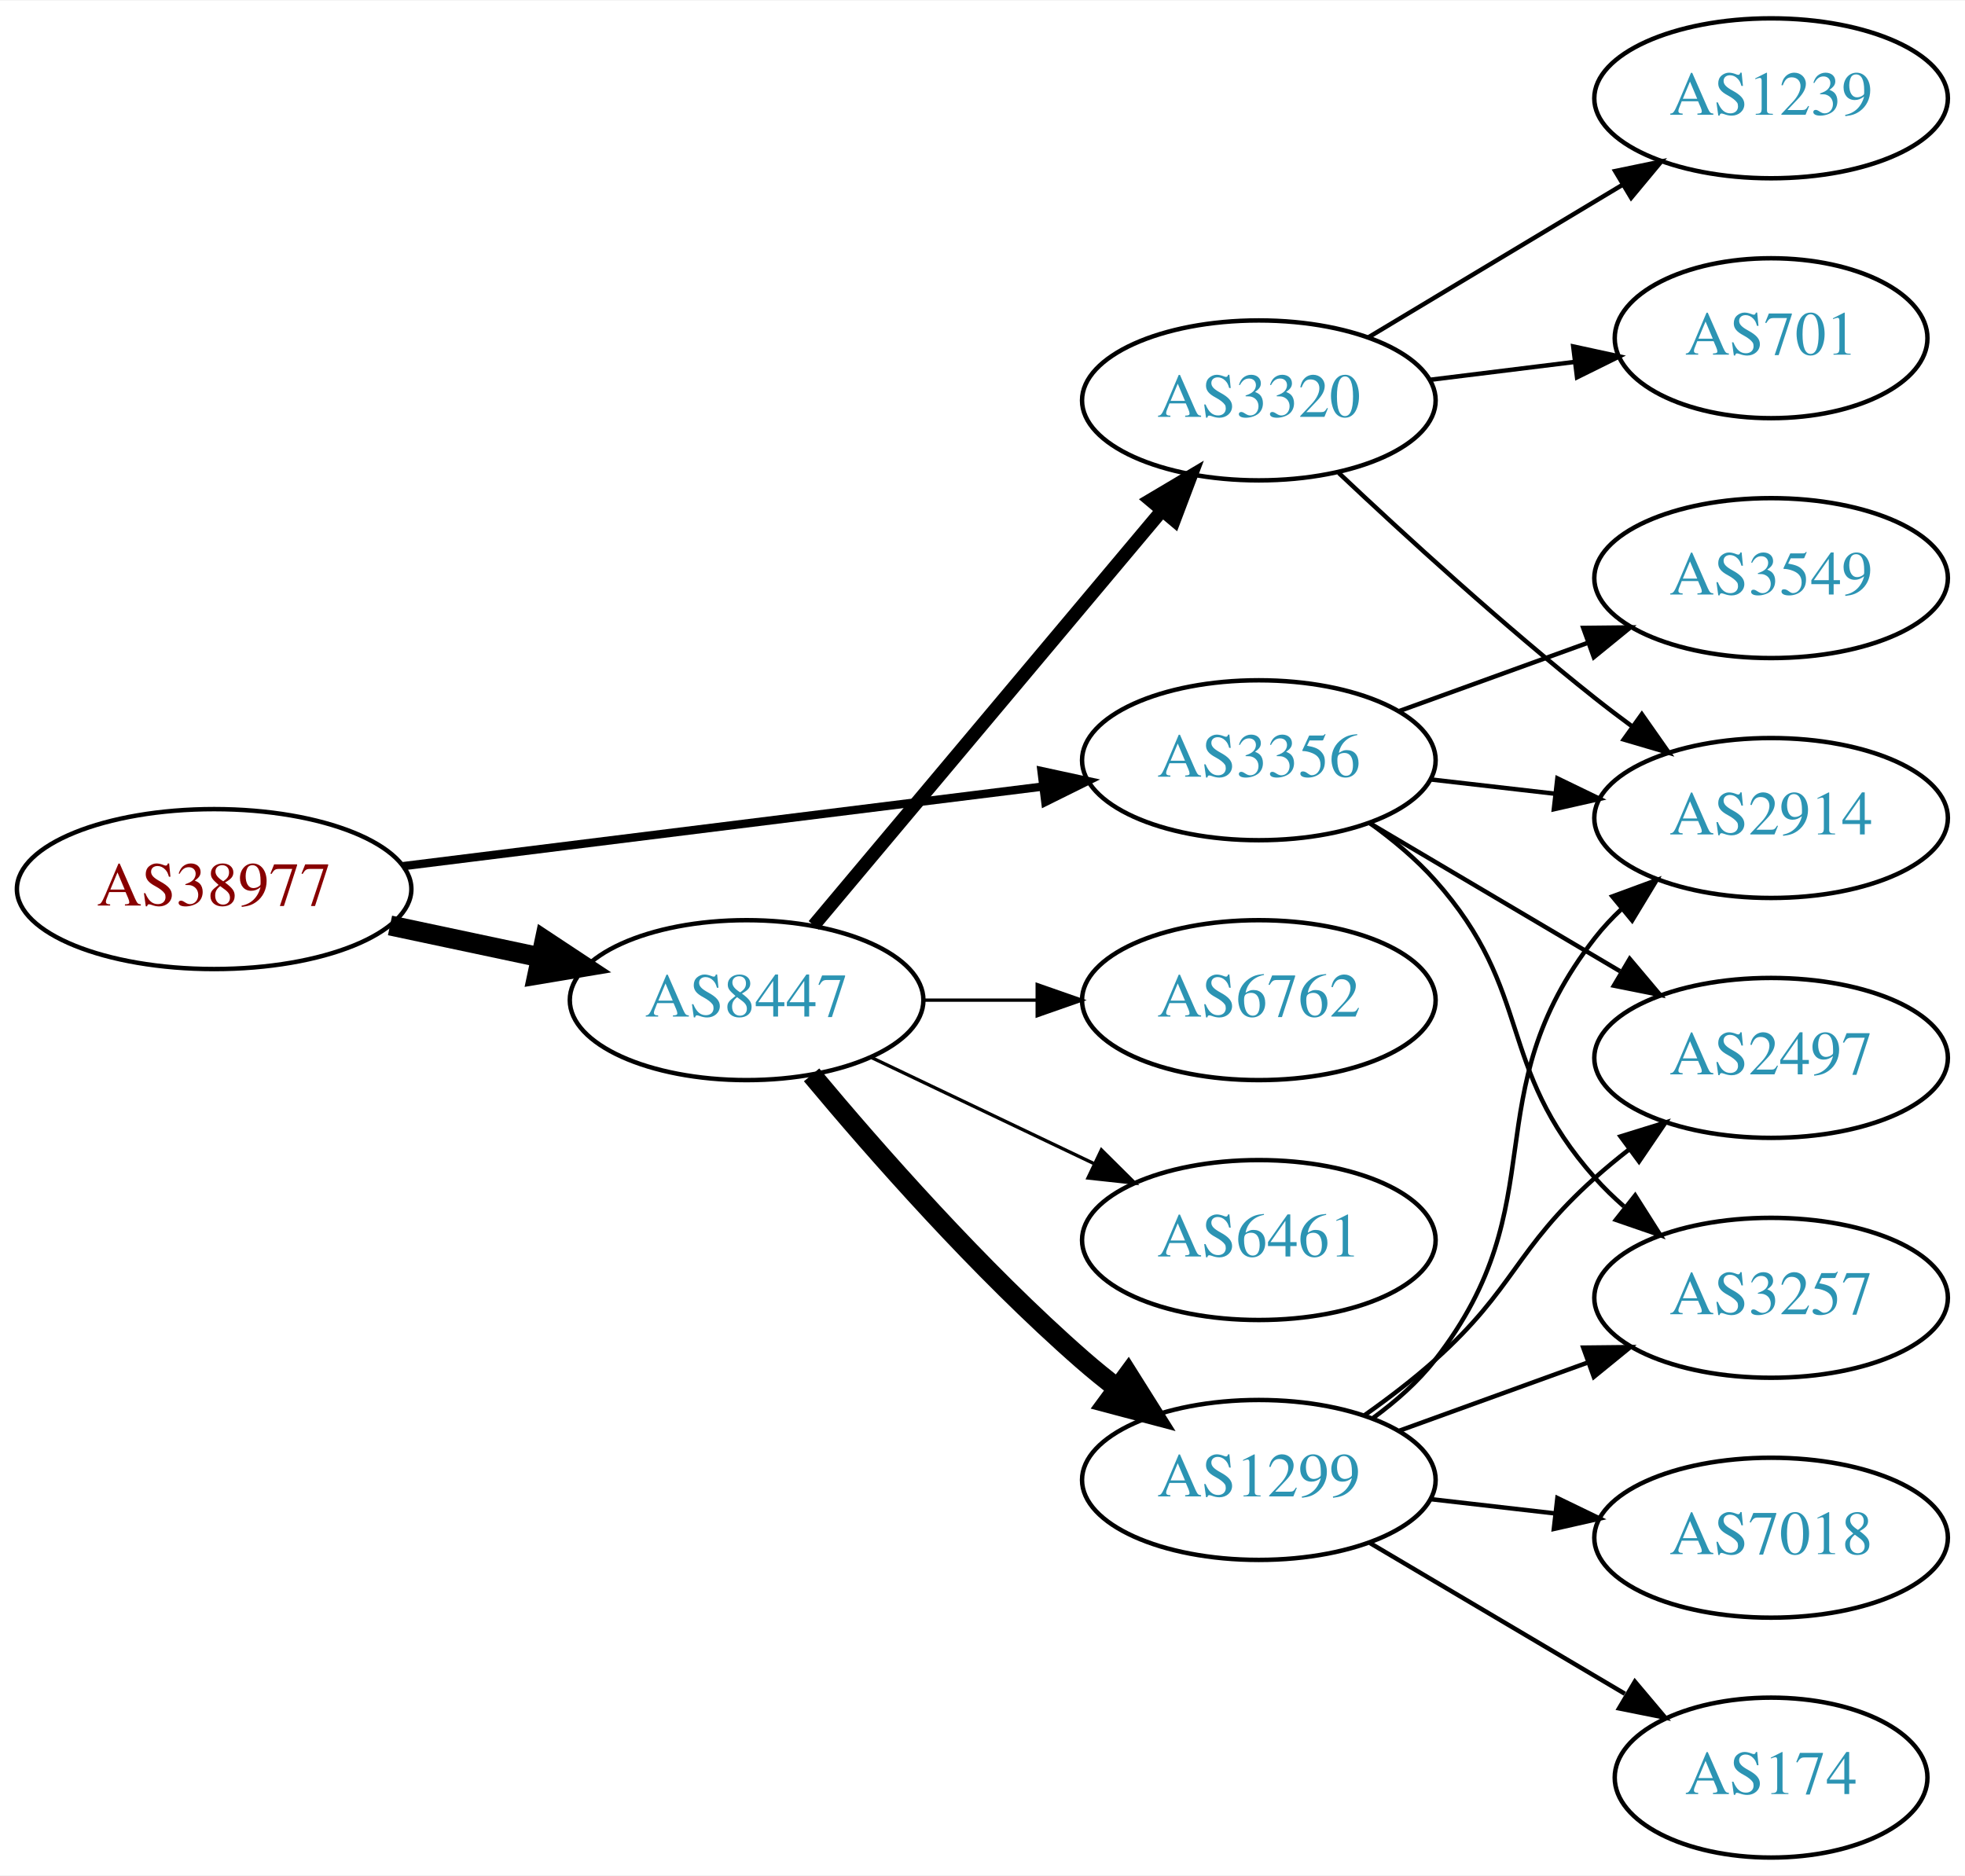
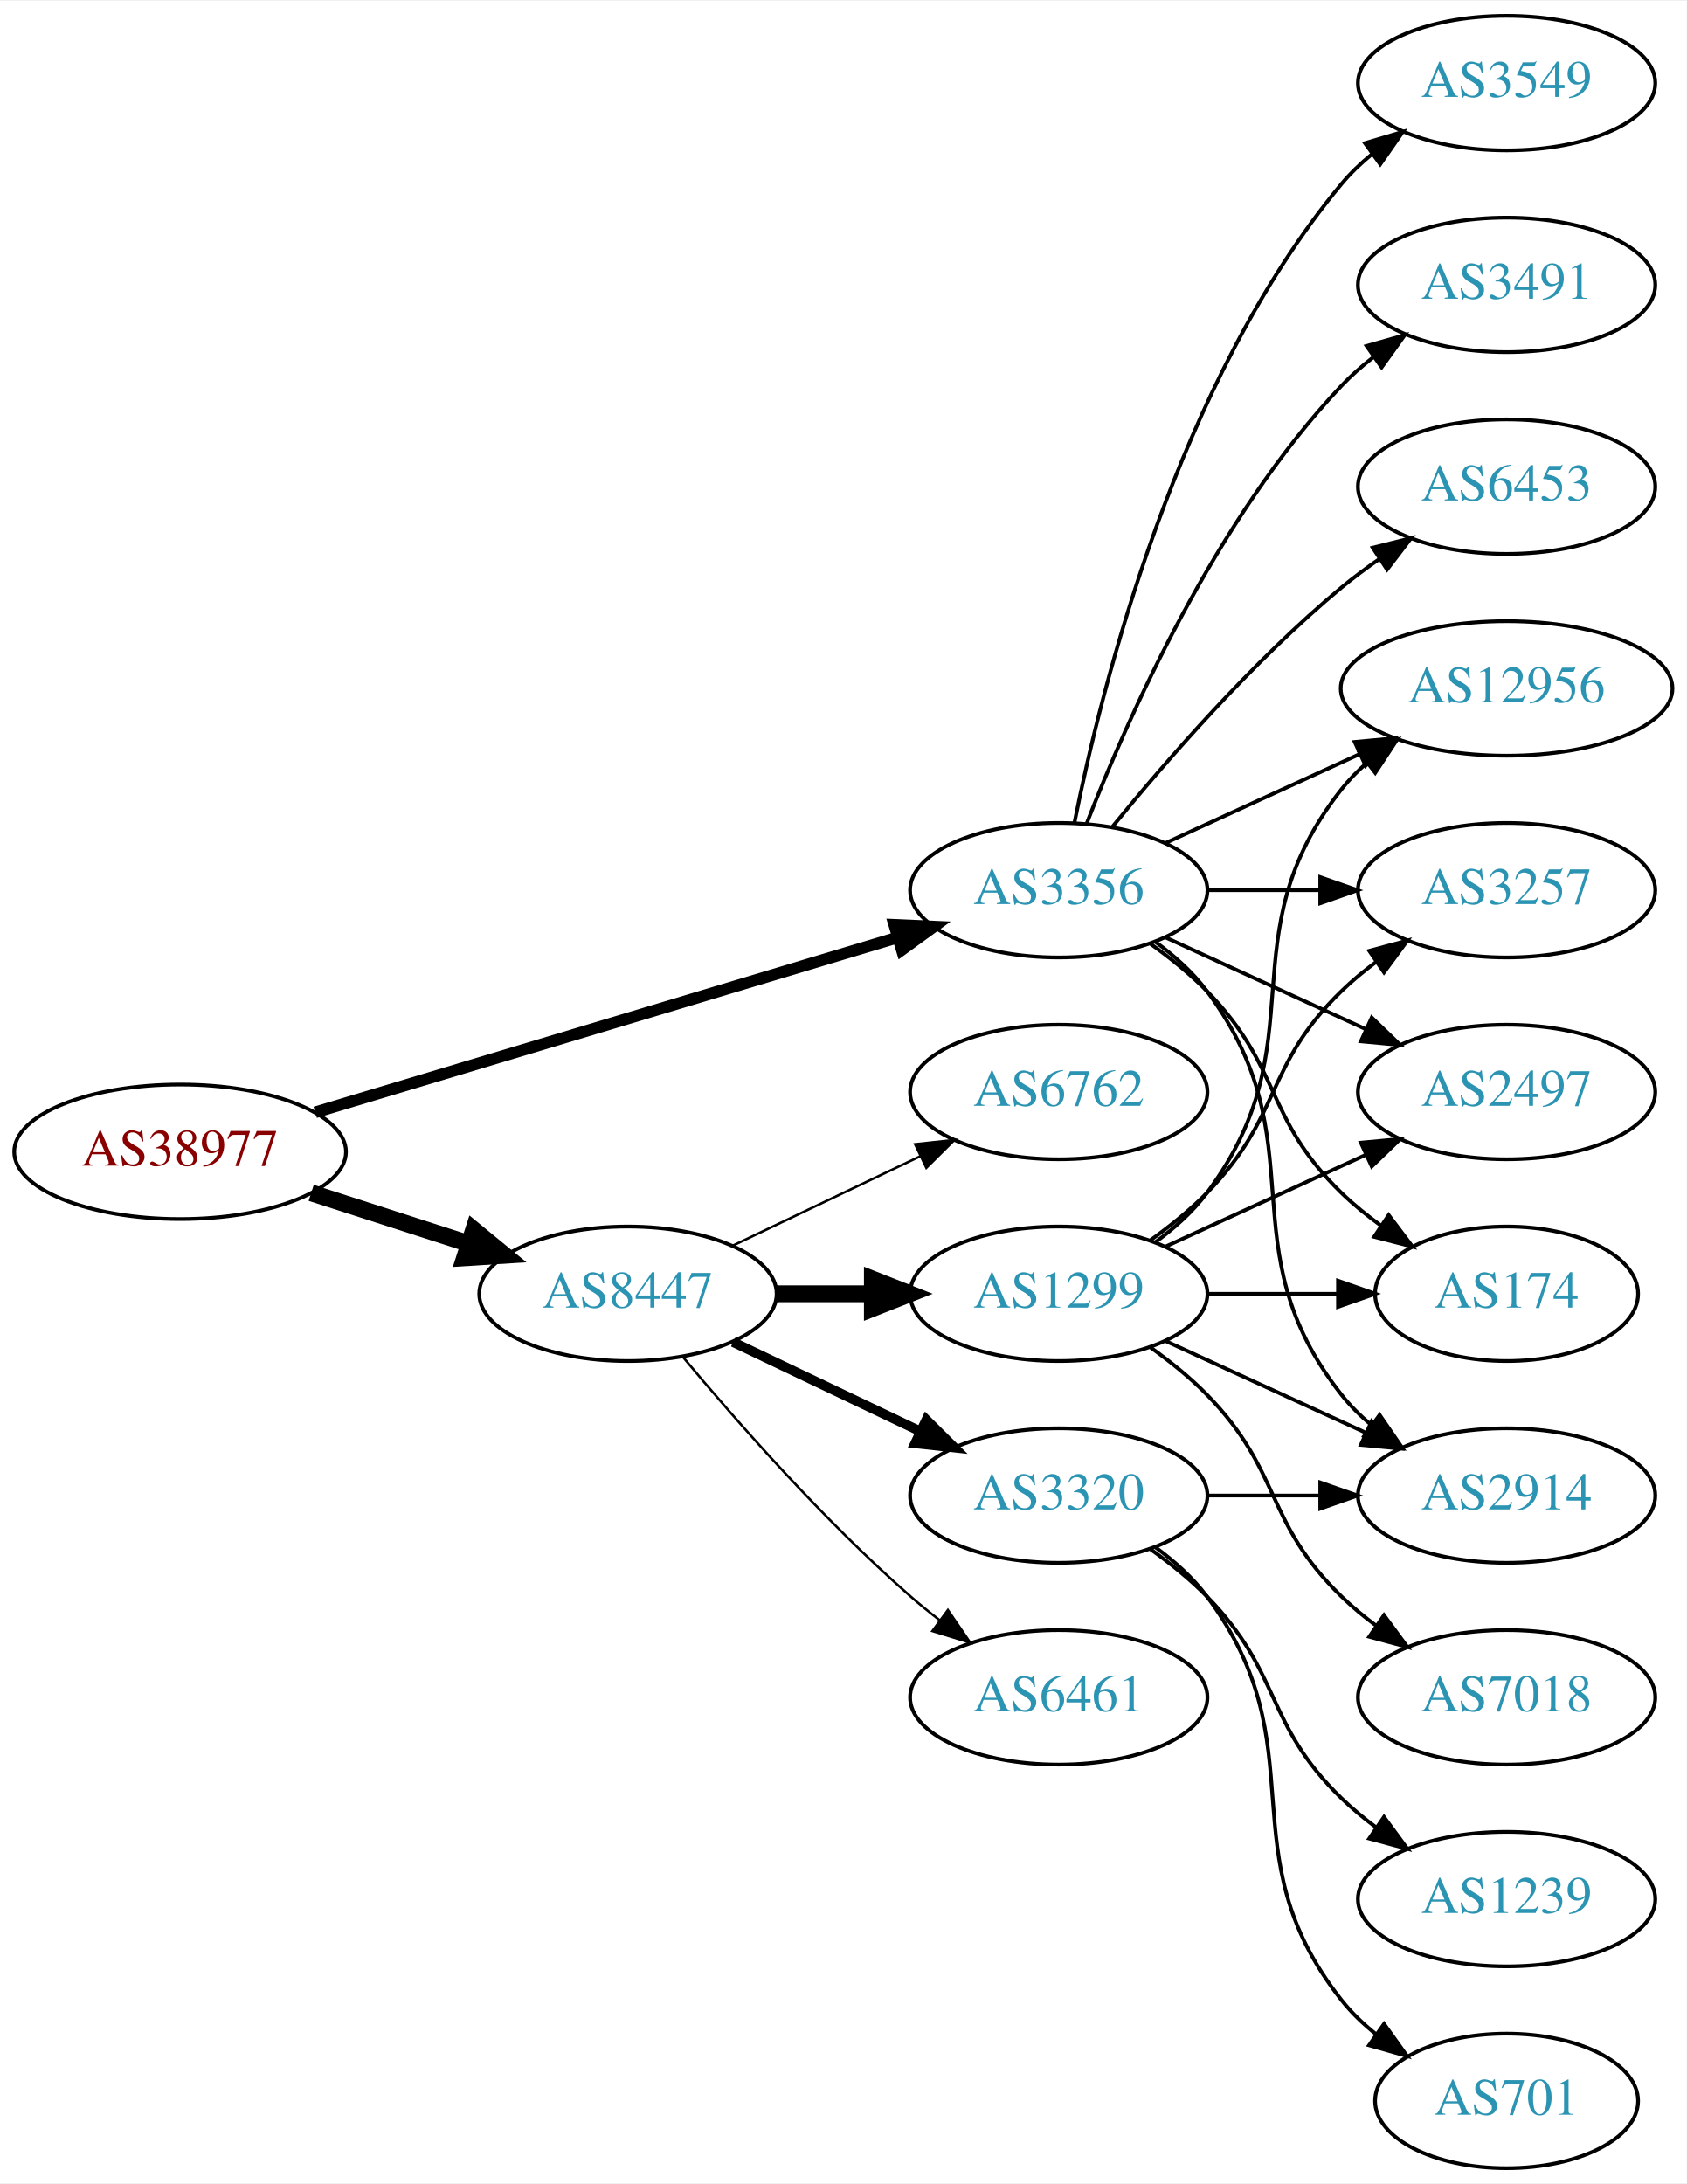
- <svg xmlns="http://www.w3.org/2000/svg" xmlns:xlink="http://www.w3.org/1999/xlink" width="442pt" height="422pt" viewBox="0.00 0.00 442.27 422.00">
-   <g id="graph0" class="graph" transform="scale(1 1) rotate(0) translate(4 418)">
-     <polygon fill="white" stroke="none" points="-4,4 -4,-418 438.271,-418 438.271,4 -4,4" />
+ <svg xmlns="http://www.w3.org/2000/svg" xmlns:xlink="http://www.w3.org/1999/xlink" width="451pt" height="584pt" viewBox="0.00 0.00 451.37 584.00">
+   <g id="graph0" class="graph" transform="scale(1 1) rotate(0) translate(4 580)">
+     <polygon fill="white" stroke="none" points="-4,4 -4,-580 447.37,-580 447.37,4 -4,4" />
    <g id="node1" class="node">
      <g id="a_node1">
        <a xlink:href="/asn/38977" xlink:title="AS38977 ~ Silhouette International Schmied AG [AT]">
-           <ellipse fill="#ffffff" stroke="black" cx="44.196" cy="-218" rx="44.393" ry="18" />
-           <text text-anchor="middle" x="44.196" y="-214.3" font-family="Times,serif" font-size="14.00" fill="#880000">AS38977</text>
+           <ellipse fill="#ffffff" stroke="black" cx="44.196" cy="-272" rx="44.393" ry="18" />
+           <text text-anchor="middle" x="44.196" y="-268.3" font-family="Times,serif" font-size="14.00" fill="#880000">AS38977</text>
        </a>
      </g>
    </g>
    <g id="node2" class="node">
      <g id="a_node2">
        <a xlink:href="/asn/3356" xlink:title="AS3356 ~ Level 3 Parent, LLC [US]">
-           <ellipse fill="#ffffff" stroke="black" cx="279.332" cy="-247" rx="39.794" ry="18" />
-           <text text-anchor="middle" x="279.332" y="-243.3" font-family="Times,serif" font-size="14.00" fill="#2c94b3">AS3356</text>
+           <ellipse fill="#ffffff" stroke="black" cx="279.332" cy="-342" rx="39.794" ry="18" />
+           <text text-anchor="middle" x="279.332" y="-338.3" font-family="Times,serif" font-size="14.00" fill="#2c94b3">AS3356</text>
        </a>
      </g>
    </g>
    <g id="edge1" class="edge">
-       <path fill="none" stroke="black" stroke-width="1.875" d="M86.607,-223.151C126.981,-228.173 188.325,-235.804 230.7,-241.075" />
-       <polygon fill="black" stroke="black" stroke-width="1.875" points="230.417,-244.567 240.772,-242.328 231.281,-237.62 230.417,-244.567" />
+       <path fill="none" stroke="black" stroke-width="3.115" d="M80.351,-282.555C122.097,-295.09 191.667,-315.979 236.241,-329.362" />
+       <polygon fill="black" stroke="black" stroke-width="3.115" points="235.318,-332.739 245.902,-332.263 237.331,-326.035 235.318,-332.739" />
    </g>
    <g id="node3" class="node">
      <g id="a_node3">
        <a xlink:href="/asn/8447" xlink:title="AS8447 ~ A1 Telekom Austria AG [AT]">
-           <ellipse fill="#ffffff" stroke="black" cx="164.039" cy="-193" rx="39.794" ry="18" />
-           <text text-anchor="middle" x="164.039" y="-189.3" font-family="Times,serif" font-size="14.00" fill="#2c94b3">AS8447</text>
+           <ellipse fill="#ffffff" stroke="black" cx="164.039" cy="-234" rx="39.794" ry="18" />
+           <text text-anchor="middle" x="164.039" y="-230.3" font-family="Times,serif" font-size="14.00" fill="#2c94b3">AS8447</text>
        </a>
      </g>
    </g>
    <g id="edge2" class="edge">
-       <path fill="none" stroke="black" stroke-width="4.5" d="M83.782,-209.814C94.575,-207.524 106.404,-205.015 117.556,-202.649" />
-       <polygon fill="black" stroke="black" stroke-width="4.5" points="118.592,-206.454 127.557,-200.527 116.958,-198.751 118.592,-206.454" />
+       <path fill="none" stroke="black" stroke-width="4.5" d="M79.281,-261.009C92.409,-256.776 107.55,-251.893 121.318,-247.454" />
+       <polygon fill="black" stroke="black" stroke-width="4.5" points="122.743,-251.131 131.052,-244.315 120.326,-243.636 122.743,-251.131" />
    </g>
    <g id="node4" class="node">
      <g id="a_node4">
-         <a xlink:href="/asn/3257" xlink:title="AS3257 ~ GTT [DE]">
-           <ellipse fill="#ffffff" stroke="black" cx="394.625" cy="-126" rx="39.794" ry="18" />
-           <text text-anchor="middle" x="394.625" y="-122.3" font-family="Times,serif" font-size="14.00" fill="#2c94b3">AS3257</text>
+         <a xlink:href="/asn/12956" xlink:title="AS12956 ~ TELXIUS [ES]">
+           <ellipse fill="#ffffff" stroke="black" cx="399.174" cy="-396" rx="44.393" ry="18" />
+           <text text-anchor="middle" x="399.174" y="-392.3" font-family="Times,serif" font-size="14.00" fill="#2c94b3">AS12956</text>
        </a>
      </g>
    </g>
    <g id="edge3" class="edge">
-       <path fill="none" stroke="black" d="M304.247,-232.91C309.49,-229.14 314.735,-224.77 318.978,-220 341.446,-194.743 332.51,-178.257 354.978,-153 356.967,-150.764 359.176,-148.616 361.502,-146.577" />
-       <polygon fill="black" stroke="black" points="364.034,-149.036 369.709,-140.09 359.694,-143.545 364.034,-149.036" />
+       <path fill="none" stroke="black" d="M307.96,-354.661C323.458,-361.762 343.025,-370.728 359.971,-378.494" />
+       <polygon fill="black" stroke="black" points="358.525,-381.681 369.074,-382.665 361.441,-375.317 358.525,-381.681" />
    </g>
    <g id="node5" class="node">
      <g id="a_node5">
-         <a xlink:href="/asn/3549" xlink:title="AS3549 ~ Level 3 Parent, LLC [US]">
-           <ellipse fill="#ffffff" stroke="black" cx="394.625" cy="-288" rx="39.794" ry="18" />
-           <text text-anchor="middle" x="394.625" y="-284.3" font-family="Times,serif" font-size="14.00" fill="#2c94b3">AS3549</text>
+         <a xlink:href="/asn/3491" xlink:title="AS3491 ~ PCCW Global, Inc. [US]">
+           <ellipse fill="#ffffff" stroke="black" cx="399.174" cy="-504" rx="39.794" ry="18" />
+           <text text-anchor="middle" x="399.174" y="-500.3" font-family="Times,serif" font-size="14.00" fill="#2c94b3">AS3491</text>
        </a>
      </g>
    </g>
    <g id="edge4" class="edge">
-       <path fill="none" stroke="black" d="M310.99,-258.095C323.963,-262.79 339.256,-268.324 353.137,-273.348" />
-       <polygon fill="black" stroke="black" points="352.347,-276.784 362.941,-276.896 354.729,-270.202 352.347,-276.784" />
+       <path fill="none" stroke="black" d="M286.855,-359.994C297.605,-387.728 321.262,-441.429 354.978,-477 357.564,-479.728 360.481,-482.294 363.55,-484.677" />
+       <polygon fill="black" stroke="black" points="361.704,-487.658 371.898,-490.543 365.728,-481.93 361.704,-487.658" />
    </g>
    <g id="node6" class="node">
      <g id="a_node6">
-         <a xlink:href="/asn/2914" xlink:title="AS2914 ~ NTT America, Inc. [US]">
-           <ellipse fill="#ffffff" stroke="black" cx="394.625" cy="-234" rx="39.794" ry="18" />
-           <text text-anchor="middle" x="394.625" y="-230.3" font-family="Times,serif" font-size="14.00" fill="#2c94b3">AS2914</text>
+         <a xlink:href="/asn/6453" xlink:title="AS6453 ~ TATA COMMUNICATIONS (AMERICA) INC [US]">
+           <ellipse fill="#ffffff" stroke="black" cx="399.174" cy="-450" rx="39.794" ry="18" />
+           <text text-anchor="middle" x="399.174" y="-446.3" font-family="Times,serif" font-size="14.00" fill="#2c94b3">AS6453</text>
        </a>
      </g>
    </g>
    <g id="edge5" class="edge">
-       <path fill="none" stroke="black" d="M318.057,-242.671C327.038,-241.641 336.737,-240.528 346.094,-239.454" />
-       <polygon fill="black" stroke="black" points="346.529,-242.927 356.064,-238.31 345.731,-235.973 346.529,-242.927" />
+       <path fill="none" stroke="black" d="M293.751,-359.065C307.865,-376.375 331.28,-403.345 354.978,-423 358.194,-425.668 361.695,-428.27 365.265,-430.741" />
+       <polygon fill="black" stroke="black" points="363.343,-433.666 373.622,-436.236 367.189,-427.817 363.343,-433.666" />
    </g>
    <g id="node7" class="node">
      <g id="a_node7">
-         <a xlink:href="/asn/2497" xlink:title="AS2497 ~ Internet Initiative Japan Inc. [JP]">
-           <ellipse fill="#ffffff" stroke="black" cx="394.625" cy="-180" rx="39.794" ry="18" />
-           <text text-anchor="middle" x="394.625" y="-176.3" font-family="Times,serif" font-size="14.00" fill="#2c94b3">AS2497</text>
+         <a xlink:href="/asn/3257" xlink:title="AS3257 ~ GTT [DE]">
+           <ellipse fill="#ffffff" stroke="black" cx="399.174" cy="-342" rx="39.794" ry="18" />
+           <text text-anchor="middle" x="399.174" y="-338.3" font-family="Times,serif" font-size="14.00" fill="#2c94b3">AS3257</text>
        </a>
      </g>
    </g>
    <g id="edge6" class="edge">
-       <path fill="none" stroke="black" d="M304.358,-232.791C320.73,-223.109 342.618,-210.165 360.622,-199.518" />
-       <polygon fill="black" stroke="black" points="362.807,-202.292 369.633,-194.188 359.244,-196.266 362.807,-202.292" />
+       <path fill="none" stroke="black" d="M319.244,-342C328.798,-342 339.147,-342 349.11,-342" />
+       <polygon fill="black" stroke="black" points="349.302,-345.5 359.302,-342 349.302,-338.5 349.302,-345.5" />
    </g>
    <g id="node8" class="node">
      <g id="a_node8">
-         <a xlink:href="/asn/1299" xlink:title="AS1299 ~ Telia Carrier [EU]">
-           <ellipse fill="#ffffff" stroke="black" cx="279.332" cy="-85" rx="39.794" ry="18" />
-           <text text-anchor="middle" x="279.332" y="-81.3" font-family="Times,serif" font-size="14.00" fill="#2c94b3">AS1299</text>
+         <a xlink:href="/asn/2914" xlink:title="AS2914 ~ NTT America, Inc. [US]">
+           <ellipse fill="#ffffff" stroke="black" cx="399.174" cy="-180" rx="39.794" ry="18" />
+           <text text-anchor="middle" x="399.174" y="-176.3" font-family="Times,serif" font-size="14.00" fill="#2c94b3">AS2914</text>
        </a>
      </g>
    </g>
    <g id="edge7" class="edge">
-       <path fill="none" stroke="black" stroke-width="4.5" d="M178.669,-176.183C192.951,-159.071 216.498,-132.255 239.685,-112 242.151,-109.846 244.789,-107.706 247.487,-105.628" />
-       <polygon fill="black" stroke="black" stroke-width="4.5" points="249.919,-108.727 255.641,-99.63 245.252,-102.384 249.919,-108.727" />
+       <path fill="none" stroke="black" d="M305.262,-328.118C310.338,-324.389 315.256,-319.984 318.978,-315 349.249,-274.458 323.679,-246.754 354.978,-207 357.303,-204.047 360.047,-201.33 363.006,-198.853" />
+       <polygon fill="black" stroke="black" points="365.199,-201.585 371.203,-192.855 361.065,-195.936 365.199,-201.585" />
    </g>
    <g id="node9" class="node">
      <g id="a_node9">
-         <a xlink:href="/asn/6762" xlink:title="AS6762 ~ TELECOM ITALIA SPARKLE S.p.A. [IT]">
-           <ellipse fill="#ffffff" stroke="black" cx="279.332" cy="-193" rx="39.794" ry="18" />
-           <text text-anchor="middle" x="279.332" y="-189.3" font-family="Times,serif" font-size="14.00" fill="#2c94b3">AS6762</text>
+         <a xlink:href="/asn/2497" xlink:title="AS2497 ~ Internet Initiative Japan Inc. [JP]">
+           <ellipse fill="#ffffff" stroke="black" cx="399.174" cy="-288" rx="39.794" ry="18" />
+           <text text-anchor="middle" x="399.174" y="-284.3" font-family="Times,serif" font-size="14.00" fill="#2c94b3">AS2497</text>
        </a>
      </g>
    </g>
    <g id="edge8" class="edge">
-       <path fill="none" stroke="black" stroke-width="0.75" d="M203.711,-193C211.914,-193 220.678,-193 229.21,-193" />
-       <polygon fill="black" stroke="black" stroke-width="0.75" points="229.449,-196.5 239.449,-193 229.449,-189.5 229.449,-196.5" />
+       <path fill="none" stroke="black" d="M307.96,-329.339C323.917,-322.027 344.188,-312.739 361.471,-304.819" />
+       <polygon fill="black" stroke="black" points="363.085,-307.929 370.718,-300.581 360.169,-301.565 363.085,-307.929" />
    </g>
    <g id="node10" class="node">
      <g id="a_node10">
-         <a xlink:href="/asn/3320" xlink:title="AS3320 ~ DTAG [DE]">
-           <ellipse fill="#ffffff" stroke="black" cx="279.332" cy="-328" rx="39.794" ry="18" />
-           <text text-anchor="middle" x="279.332" y="-324.3" font-family="Times,serif" font-size="14.00" fill="#2c94b3">AS3320</text>
+         <a xlink:href="/asn/3549" xlink:title="AS3549 ~ Level 3 Parent, LLC [US]">
+           <ellipse fill="#ffffff" stroke="black" cx="399.174" cy="-558" rx="39.794" ry="18" />
+           <text text-anchor="middle" x="399.174" y="-554.3" font-family="Times,serif" font-size="14.00" fill="#2c94b3">AS3549</text>
        </a>
      </g>
    </g>
    <g id="edge9" class="edge">
-       <path fill="none" stroke="black" stroke-width="3" d="M179.158,-209.825C198.833,-233.269 234.637,-275.934 257.415,-303.076" />
-       <polygon fill="black" stroke="black" stroke-width="3" points="254.925,-305.553 264.034,-310.963 260.287,-301.053 254.925,-305.553" />
+       <path fill="none" stroke="black" d="M283.53,-360.073C290.694,-396.141 310.968,-478.125 354.978,-531 357.383,-533.889 360.179,-536.563 363.172,-539.013" />
+       <polygon fill="black" stroke="black" points="361.26,-541.95 371.415,-544.973 365.361,-536.277 361.26,-541.95" />
    </g>
    <g id="node11" class="node">
      <g id="a_node11">
-         <a xlink:href="/asn/6461" xlink:title="AS6461 ~ Zayo Bandwidth [US]">
-           <ellipse fill="#ffffff" stroke="black" cx="279.332" cy="-139" rx="39.794" ry="18" />
-           <text text-anchor="middle" x="279.332" y="-135.3" font-family="Times,serif" font-size="14.00" fill="#2c94b3">AS6461</text>
+         <a xlink:href="/asn/174" xlink:title="AS174 ~ Cogent Communications [US]">
+           <ellipse fill="#ffffff" stroke="black" cx="399.174" cy="-234" rx="35.194" ry="18" />
+           <text text-anchor="middle" x="399.174" y="-230.3" font-family="Times,serif" font-size="14.00" fill="#2c94b3">AS174</text>
        </a>
      </g>
    </g>
    <g id="edge10" class="edge">
-       <path fill="none" stroke="black" stroke-width="0.75" d="M192.175,-180.066C207.169,-172.919 225.99,-163.948 242.213,-156.215" />
-       <polygon fill="black" stroke="black" stroke-width="0.75" points="243.895,-159.291 251.417,-151.829 240.884,-152.972 243.895,-159.291" />
-     </g>
-     <g id="edge14" class="edge">
-       <path fill="none" stroke="black" d="M310.99,-96.095C323.963,-100.79 339.256,-106.324 353.137,-111.348" />
-       <polygon fill="black" stroke="black" points="352.347,-114.784 362.941,-114.896 354.729,-108.202 352.347,-114.784" />
-     </g>
-     <g id="edge13" class="edge">
-       <path fill="none" stroke="black" d="M305.114,-98.995C310.198,-102.719 315.156,-107.092 318.978,-112 346.719,-147.625 327.237,-171.375 354.978,-207 356.77,-209.301 358.811,-211.484 360.998,-213.538" />
-       <polygon fill="black" stroke="black" points="358.9,-216.344 368.842,-220.005 363.353,-210.943 358.9,-216.344" />
-     </g>
-     <g id="edge15" class="edge">
-       <path fill="none" stroke="black" d="M303.096,-99.546C308.495,-103.359 314.099,-107.633 318.978,-112 337.048,-128.172 336.908,-136.828 354.978,-153 357.418,-155.183 360.038,-157.344 362.724,-159.435" />
-       <polygon fill="black" stroke="black" points="360.739,-162.32 370.86,-165.454 364.903,-156.693 360.739,-162.32" />
+       <path fill="none" stroke="black" d="M303.926,-327.611C309.182,-323.852 314.513,-319.563 318.978,-315 339.151,-294.383 334.285,-281.094 354.978,-261 358.206,-257.866 361.857,-254.911 365.635,-252.188" />
+       <polygon fill="black" stroke="black" points="367.614,-255.075 373.995,-246.617 363.732,-249.25 367.614,-255.075" />
    </g>
    <g id="node12" class="node">
      <g id="a_node12">
-         <a xlink:href="/asn/174" xlink:title="AS174 ~ Cogent Communications [US]">
-           <ellipse fill="#ffffff" stroke="black" cx="394.625" cy="-18" rx="35.194" ry="18" />
-           <text text-anchor="middle" x="394.625" y="-14.3" font-family="Times,serif" font-size="14.00" fill="#2c94b3">AS174</text>
+         <a xlink:href="/asn/1299" xlink:title="AS1299 ~ Telia Carrier [EU]">
+           <ellipse fill="#ffffff" stroke="black" cx="279.332" cy="-234" rx="39.794" ry="18" />
+           <text text-anchor="middle" x="279.332" y="-230.3" font-family="Times,serif" font-size="14.00" fill="#2c94b3">AS1299</text>
        </a>
      </g>
    </g>
    <g id="edge11" class="edge">
-       <path fill="none" stroke="black" d="M304.358,-70.791C321.062,-60.912 343.507,-47.639 361.712,-36.873" />
-       <polygon fill="black" stroke="black" points="363.966,-39.606 370.792,-31.503 360.403,-33.581 363.966,-39.606" />
+       <path fill="none" stroke="black" stroke-width="4.5" d="M203.711,-234C211.914,-234 220.678,-234 229.21,-234" />
+       <polygon fill="black" stroke="black" stroke-width="4.5" points="229.449,-237.938 239.449,-234 229.449,-230.063 229.449,-237.938" />
    </g>
    <g id="node13" class="node">
      <g id="a_node13">
-         <a xlink:href="/asn/7018" xlink:title="AS7018 ~ AT&amp;T Services, Inc. [US]">
-           <ellipse fill="#ffffff" stroke="black" cx="394.625" cy="-72" rx="39.794" ry="18" />
-           <text text-anchor="middle" x="394.625" y="-68.3" font-family="Times,serif" font-size="14.00" fill="#2c94b3">AS7018</text>
+         <a xlink:href="/asn/6461" xlink:title="AS6461 ~ Zayo Bandwidth [US]">
+           <ellipse fill="#ffffff" stroke="black" cx="279.332" cy="-126" rx="39.794" ry="18" />
+           <text text-anchor="middle" x="279.332" y="-122.3" font-family="Times,serif" font-size="14.00" fill="#2c94b3">AS6461</text>
        </a>
      </g>
    </g>
    <g id="edge12" class="edge">
-       <path fill="none" stroke="black" d="M318.057,-80.671C327.038,-79.641 336.737,-78.528 346.094,-77.454" />
-       <polygon fill="black" stroke="black" points="346.529,-80.927 356.064,-76.31 345.731,-73.973 346.529,-80.927" />
-     </g>
-     <g id="edge17" class="edge">
-       <path fill="none" stroke="black" d="M297.307,-311.68C312.109,-297.716 334.378,-277.342 354.978,-261 357.689,-258.849 360.559,-256.672 363.461,-254.537" />
-       <polygon fill="black" stroke="black" points="365.535,-257.356 371.62,-248.683 361.455,-251.669 365.535,-257.356" />
+       <path fill="none" stroke="black" stroke-width="0.643" d="M178.669,-217.183C192.951,-200.071 216.498,-173.255 239.685,-153 242.151,-150.846 244.789,-148.706 247.487,-146.628" />
+       <polygon fill="black" stroke="black" stroke-width="0.643" points="249.66,-149.375 255.641,-140.63 245.512,-143.736 249.66,-149.375" />
    </g>
    <g id="node14" class="node">
      <g id="a_node14">
-         <a xlink:href="/asn/701" xlink:title="AS701 ~ UUNET [US]">
-           <ellipse fill="#ffffff" stroke="black" cx="394.625" cy="-342" rx="35.194" ry="18" />
-           <text text-anchor="middle" x="394.625" y="-338.3" font-family="Times,serif" font-size="14.00" fill="#2c94b3">AS701</text>
-         </a>
-       </g>
-     </g>
-     <g id="edge16" class="edge">
-       <path fill="none" stroke="black" d="M317.742,-332.623C328.194,-333.915 339.638,-335.329 350.397,-336.658" />
-       <polygon fill="black" stroke="black" points="350.094,-340.147 360.447,-337.9 350.952,-333.2 350.094,-340.147" />
+         <a xlink:href="/asn/6762" xlink:title="AS6762 ~ TELECOM ITALIA SPARKLE S.p.A. [IT]">
+           <ellipse fill="#ffffff" stroke="black" cx="279.332" cy="-288" rx="39.794" ry="18" />
+           <text text-anchor="middle" x="279.332" y="-284.3" font-family="Times,serif" font-size="14.00" fill="#2c94b3">AS6762</text>
+         </a>
+       </g>
+     </g>
+     <g id="edge13" class="edge">
+       <path fill="none" stroke="black" stroke-width="0.643" d="M192.175,-246.934C207.169,-254.081 225.99,-263.052 242.213,-270.785" />
+       <polygon fill="black" stroke="black" stroke-width="0.643" points="240.884,-274.028 251.417,-275.171 243.895,-267.709 240.884,-274.028" />
    </g>
    <g id="node15" class="node">
      <g id="a_node15">
+         <a xlink:href="/asn/3320" xlink:title="AS3320 ~ DTAG [DE]">
+           <ellipse fill="#ffffff" stroke="black" cx="279.332" cy="-180" rx="39.794" ry="18" />
+           <text text-anchor="middle" x="279.332" y="-176.3" font-family="Times,serif" font-size="14.00" fill="#2c94b3">AS3320</text>
+         </a>
+       </g>
+     </g>
+     <g id="edge14" class="edge">
+       <path fill="none" stroke="black" stroke-width="2.571" d="M192.175,-221.066C207.169,-213.919 225.99,-204.948 242.213,-197.215" />
+       <polygon fill="black" stroke="black" stroke-width="2.571" points="243.895,-200.291 251.417,-192.829 240.884,-193.972 243.895,-200.291" />
+     </g>
+     <g id="edge19" class="edge">
+       <path fill="none" stroke="black" d="M305.262,-247.882C310.338,-251.611 315.256,-256.016 318.978,-261 349.249,-301.542 323.679,-329.246 354.978,-369 357.002,-371.571 359.344,-373.963 361.868,-376.174" />
+       <polygon fill="black" stroke="black" points="359.782,-378.984 369.858,-382.261 364.025,-373.416 359.782,-378.984" />
+     </g>
+     <g id="edge20" class="edge">
+       <path fill="none" stroke="black" d="M303.926,-248.389C309.182,-252.148 314.513,-256.437 318.978,-261 339.151,-281.617 334.285,-294.906 354.978,-315 357.823,-317.763 360.997,-320.386 364.297,-322.834" />
+       <polygon fill="black" stroke="black" points="362.414,-325.786 372.645,-328.538 366.363,-320.006 362.414,-325.786" />
+     </g>
+     <g id="edge15" class="edge">
+       <path fill="none" stroke="black" d="M307.96,-221.339C323.917,-214.027 344.188,-204.739 361.471,-196.819" />
+       <polygon fill="black" stroke="black" points="363.085,-199.929 370.718,-192.581 360.169,-193.565 363.085,-199.929" />
+     </g>
+     <g id="edge17" class="edge">
+       <path fill="none" stroke="black" d="M307.96,-246.661C323.917,-253.973 344.188,-263.261 361.471,-271.181" />
+       <polygon fill="black" stroke="black" points="360.169,-274.435 370.718,-275.419 363.085,-268.071 360.169,-274.435" />
+     </g>
+     <g id="edge16" class="edge">
+       <path fill="none" stroke="black" d="M319.244,-234C330.331,-234 342.491,-234 353.873,-234" />
+       <polygon fill="black" stroke="black" points="354.055,-237.5 364.055,-234 354.055,-230.5 354.055,-237.5" />
+     </g>
+     <g id="node16" class="node">
+       <g id="a_node16">
+         <a xlink:href="/asn/7018" xlink:title="AS7018 ~ AT&amp;T Services, Inc. [US]">
+           <ellipse fill="#ffffff" stroke="black" cx="399.174" cy="-126" rx="39.794" ry="18" />
+           <text text-anchor="middle" x="399.174" y="-122.3" font-family="Times,serif" font-size="14.00" fill="#2c94b3">AS7018</text>
+         </a>
+       </g>
+     </g>
+     <g id="edge18" class="edge">
+       <path fill="none" stroke="black" d="M303.926,-219.611C309.182,-215.852 314.513,-211.563 318.978,-207 339.151,-186.383 334.285,-173.094 354.978,-153 357.823,-150.237 360.997,-147.614 364.297,-145.166" />
+       <polygon fill="black" stroke="black" points="366.363,-147.994 372.645,-139.462 362.414,-142.214 366.363,-147.994" />
+     </g>
+     <g id="edge22" class="edge">
+       <path fill="none" stroke="black" d="M319.244,-180C328.798,-180 339.147,-180 349.11,-180" />
+       <polygon fill="black" stroke="black" points="349.302,-183.5 359.302,-180 349.302,-176.5 349.302,-183.5" />
+     </g>
+     <g id="node17" class="node">
+       <g id="a_node17">
+         <a xlink:href="/asn/701" xlink:title="AS701 ~ UUNET [US]">
+           <ellipse fill="#ffffff" stroke="black" cx="399.174" cy="-18" rx="35.194" ry="18" />
+           <text text-anchor="middle" x="399.174" y="-14.3" font-family="Times,serif" font-size="14.00" fill="#2c94b3">AS701</text>
+         </a>
+       </g>
+     </g>
+     <g id="edge21" class="edge">
+       <path fill="none" stroke="black" d="M305.262,-166.118C310.338,-162.389 315.256,-157.984 318.978,-153 349.249,-112.458 323.679,-84.754 354.978,-45 357.625,-41.639 360.813,-38.584 364.245,-35.839" />
+       <polygon fill="black" stroke="black" points="366.383,-38.614 372.552,-30 362.358,-32.887 366.383,-38.614" />
+     </g>
+     <g id="node18" class="node">
+       <g id="a_node18">
        <a xlink:href="/asn/1239" xlink:title="AS1239 ~ Sprint [US]">
-           <ellipse fill="#ffffff" stroke="black" cx="394.625" cy="-396" rx="39.794" ry="18" />
-           <text text-anchor="middle" x="394.625" y="-392.3" font-family="Times,serif" font-size="14.00" fill="#2c94b3">AS1239</text>
-         </a>
-       </g>
-     </g>
-     <g id="edge18" class="edge">
-       <path fill="none" stroke="black" d="M304.082,-342.255C320.698,-352.229 343.094,-365.671 361.331,-376.617" />
-       <polygon fill="black" stroke="black" points="359.531,-379.618 369.906,-381.764 363.133,-373.616 359.531,-379.618" />
+           <ellipse fill="#ffffff" stroke="black" cx="399.174" cy="-72" rx="39.794" ry="18" />
+           <text text-anchor="middle" x="399.174" y="-68.3" font-family="Times,serif" font-size="14.00" fill="#2c94b3">AS1239</text>
+         </a>
+       </g>
+     </g>
+     <g id="edge23" class="edge">
+       <path fill="none" stroke="black" d="M303.926,-165.611C309.182,-161.852 314.513,-157.563 318.978,-153 339.151,-132.383 334.285,-119.094 354.978,-99 357.823,-96.237 360.997,-93.614 364.297,-91.166" />
+       <polygon fill="black" stroke="black" points="366.363,-93.993 372.645,-85.462 362.414,-88.214 366.363,-93.993" />
    </g>
  </g>
</svg>
